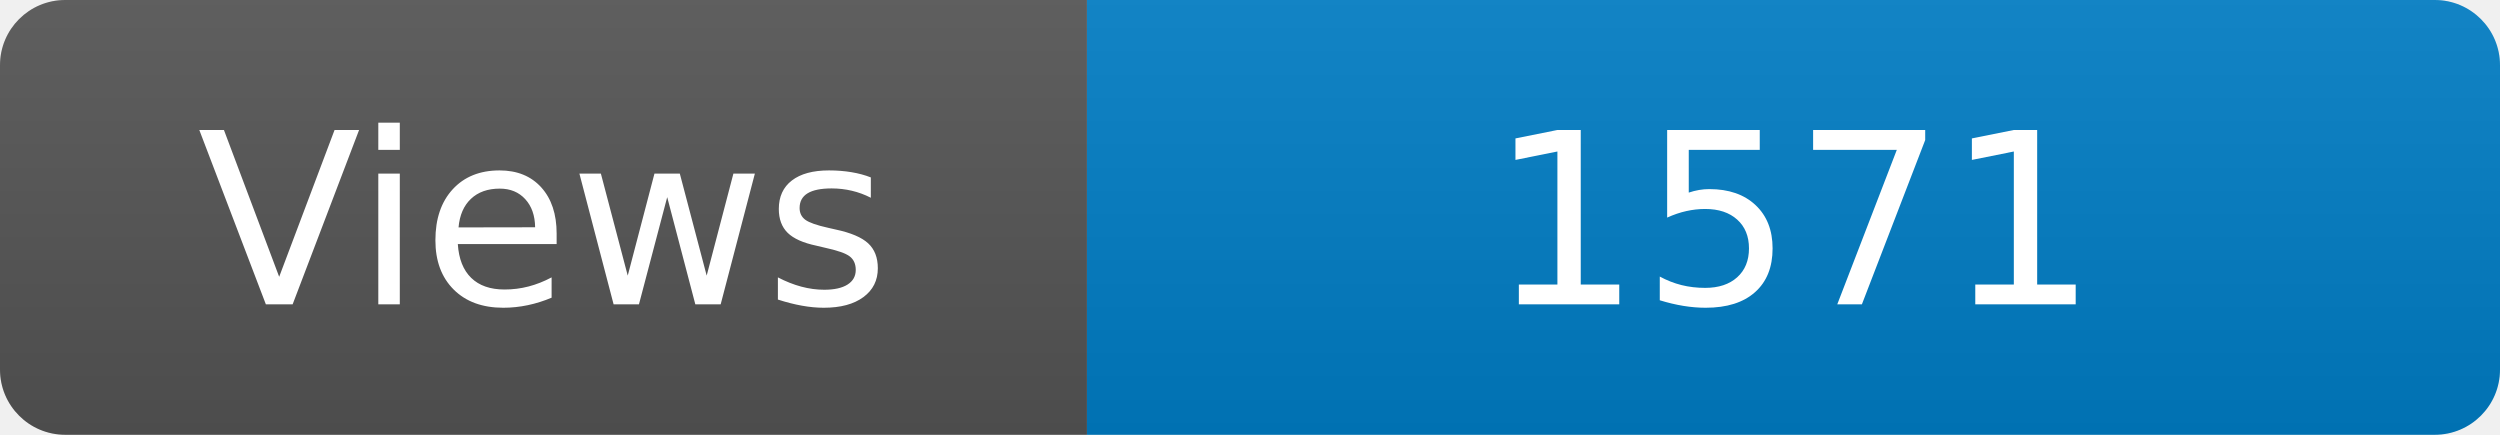
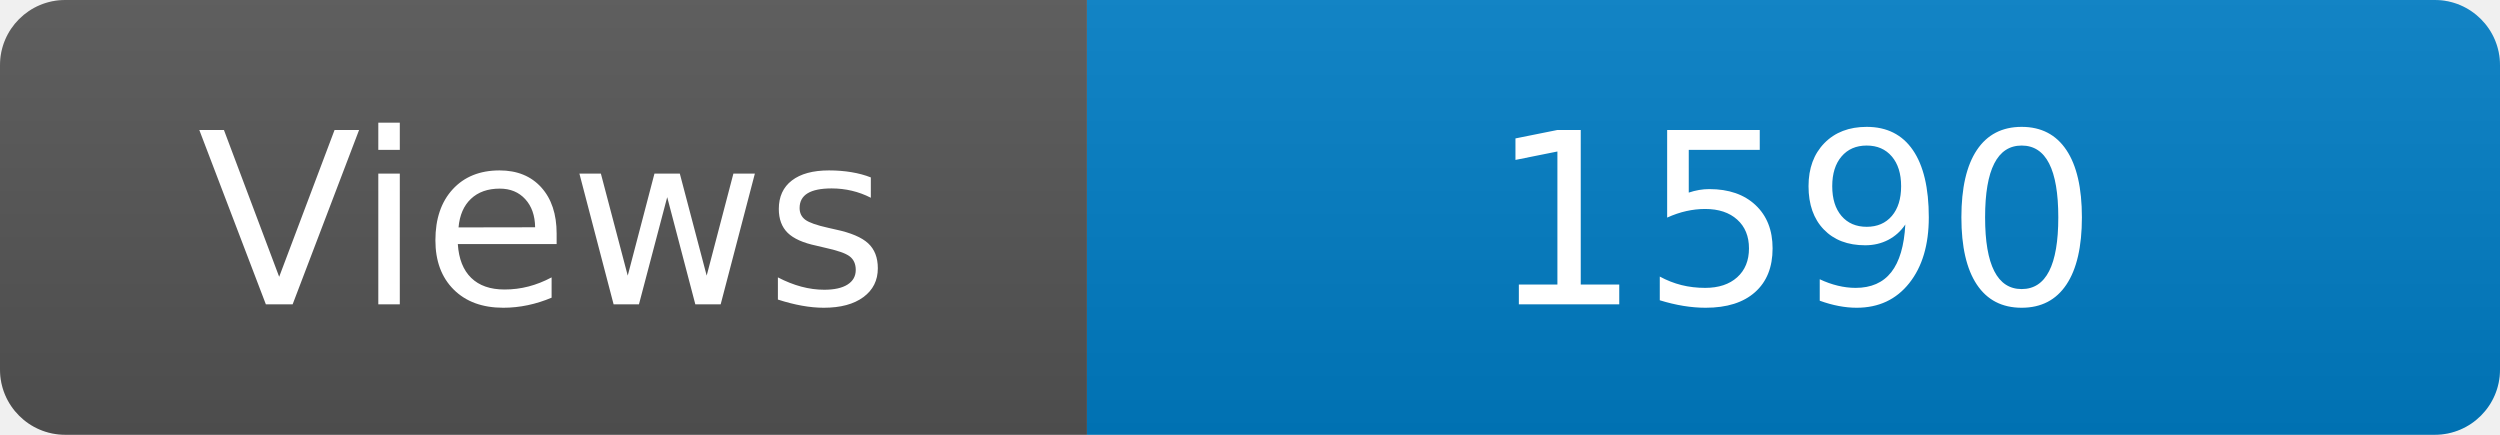
<svg xmlns="http://www.w3.org/2000/svg" width="115" height="20" role="img" aria-label="Maintained?: yes">
  <linearGradient id="s" x2="0" y2="100%">
    <stop offset="0" stop-color="#bbb" stop-opacity=".1" />
    <stop offset="1" stop-opacity=".1" />
  </linearGradient>
  <clipPath id="r">
    <rect width="115" height="20" rx="3" fill="#fff" />
  </clipPath>
  <g clip-path="url(#r)">
    <rect width="50" height="20" fill="#555" />
    <rect x="50" width="160" height="20" fill="#007ec6" />
    <rect width="115" height="20" fill="url(#s)" />
  </g>
  <g fill="#fff" text-anchor="middle" font-family="Verdana,Geneva,DejaVu Sans,sans-serif" font-size="110">
    <text x="250" y="140" transform="scale(.1)" fill="#fff">Views</text>
-     <text x="825" y="140" transform="scale(.1)" fill="#fff">1571</text>
+     <text x="825" y="140" transform="scale(.1)" fill="#fff">1590</text>
  </g>
</svg>
